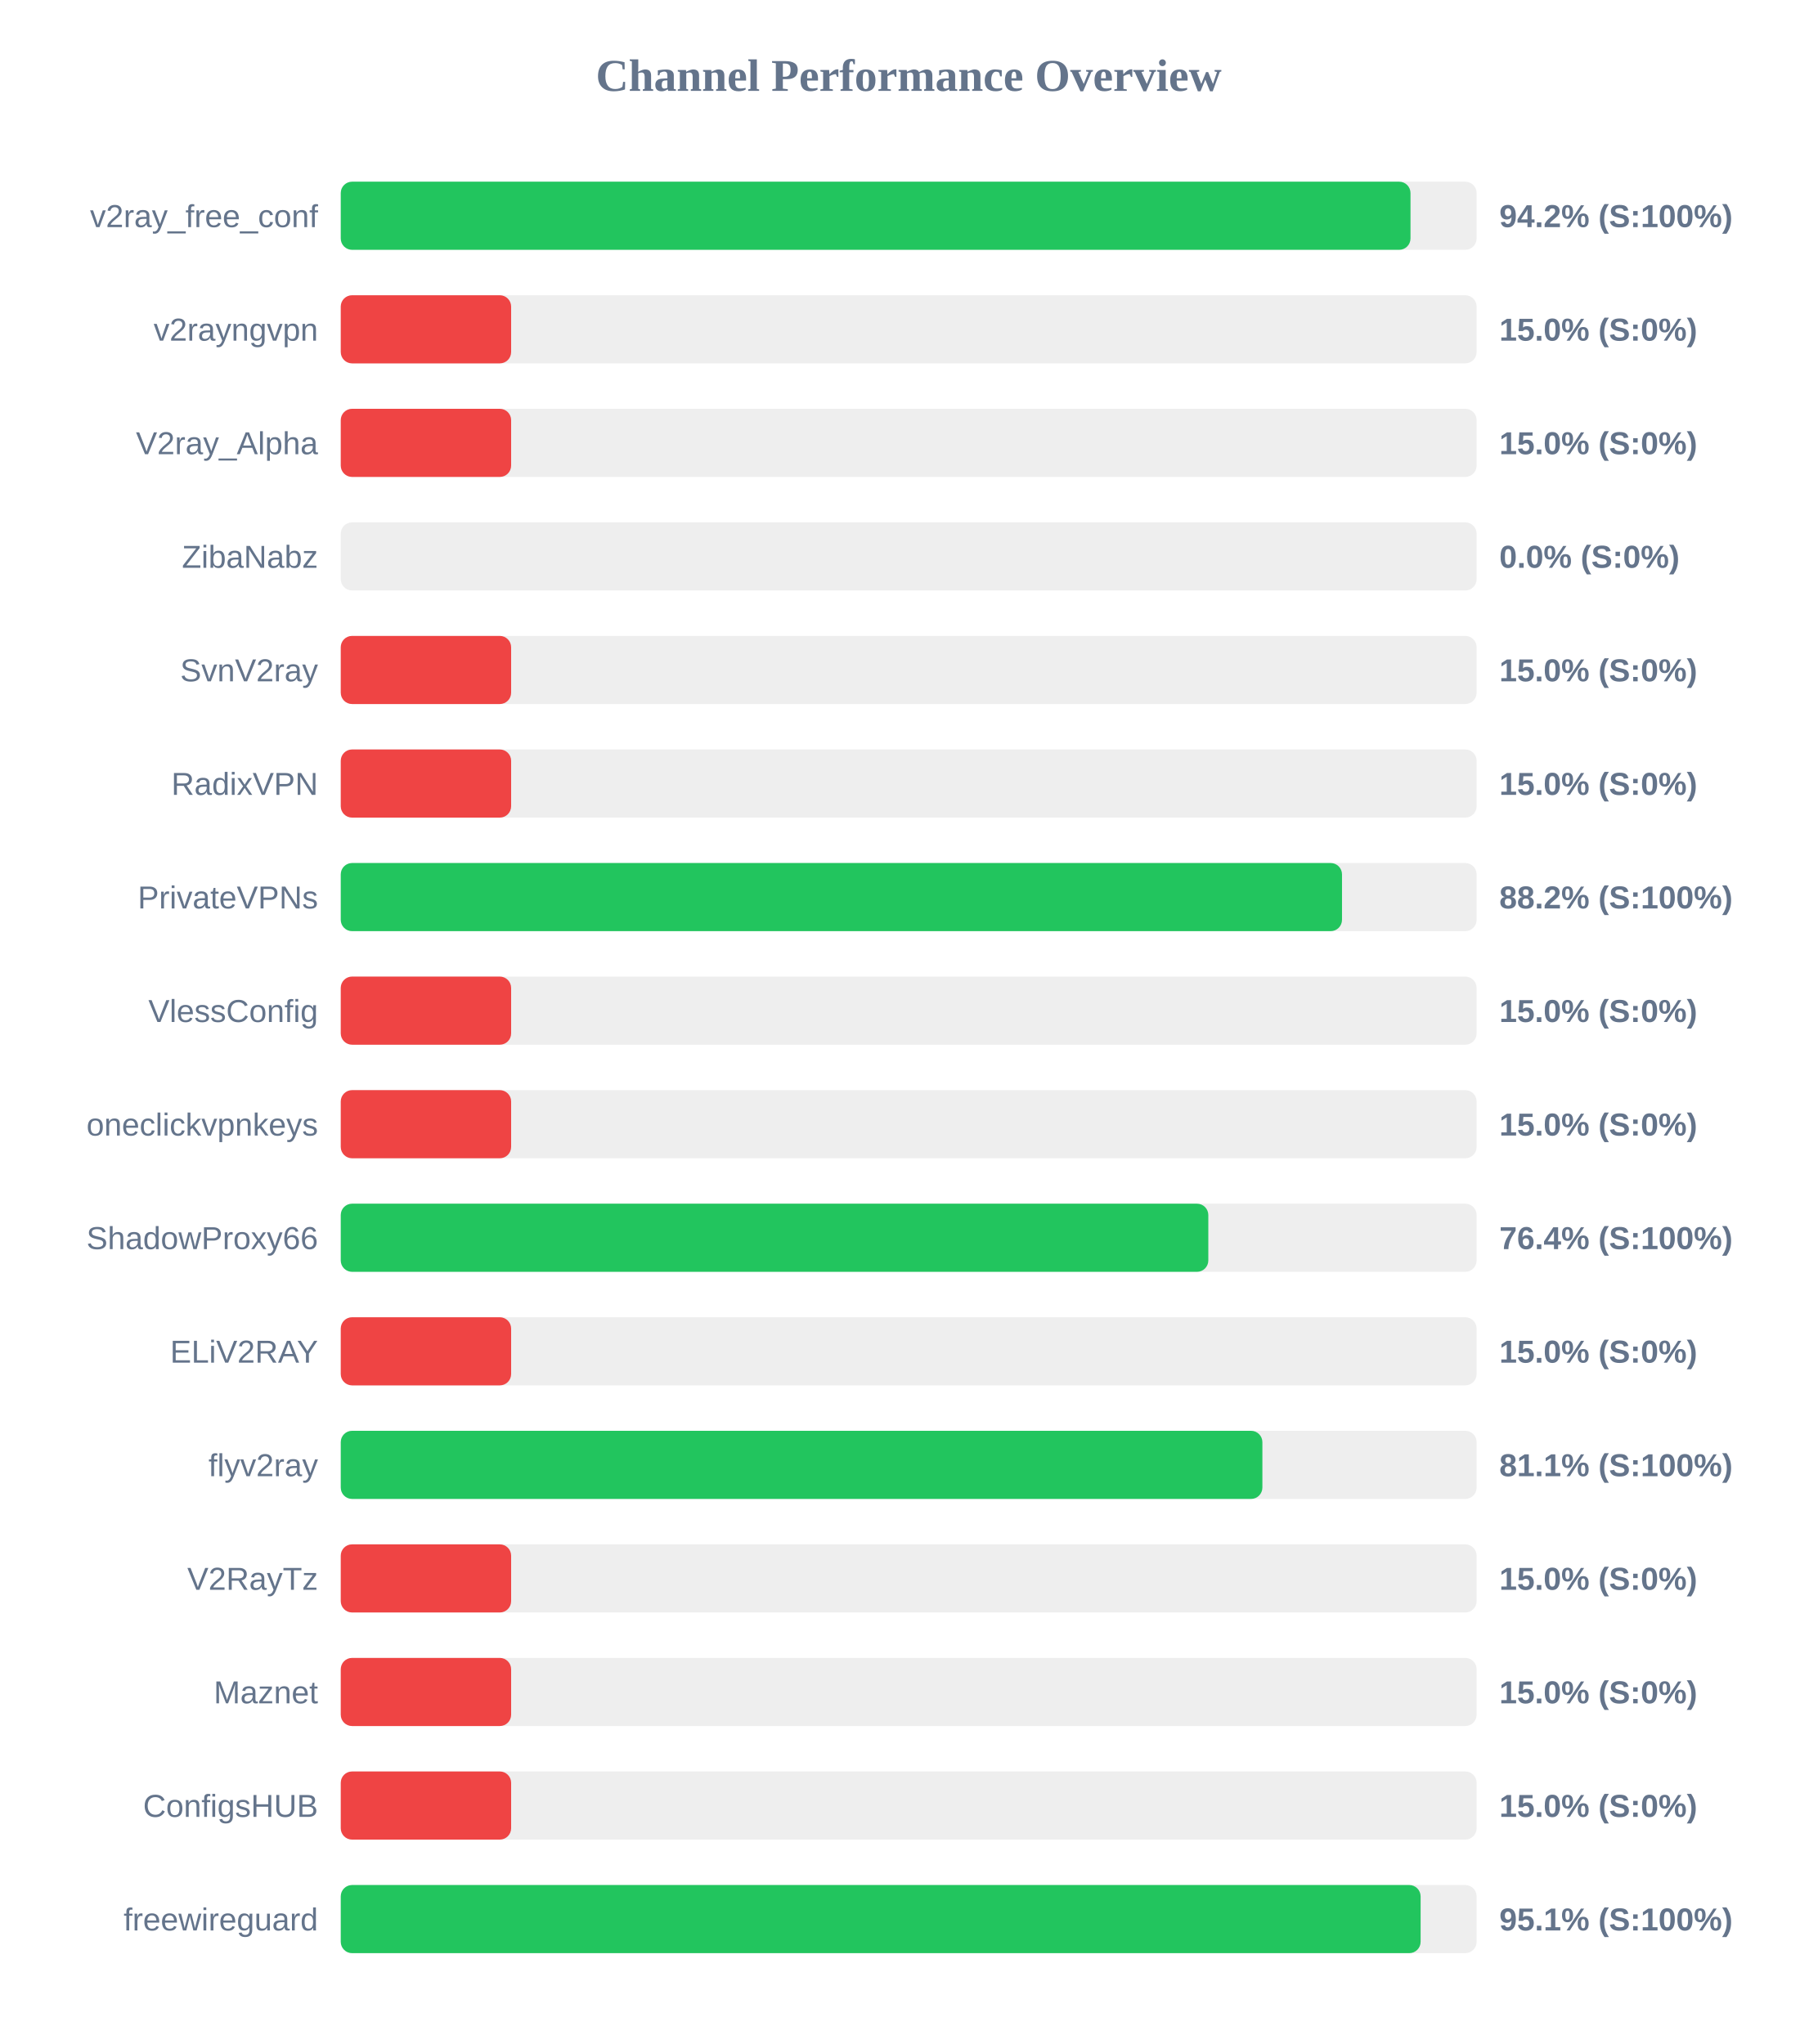
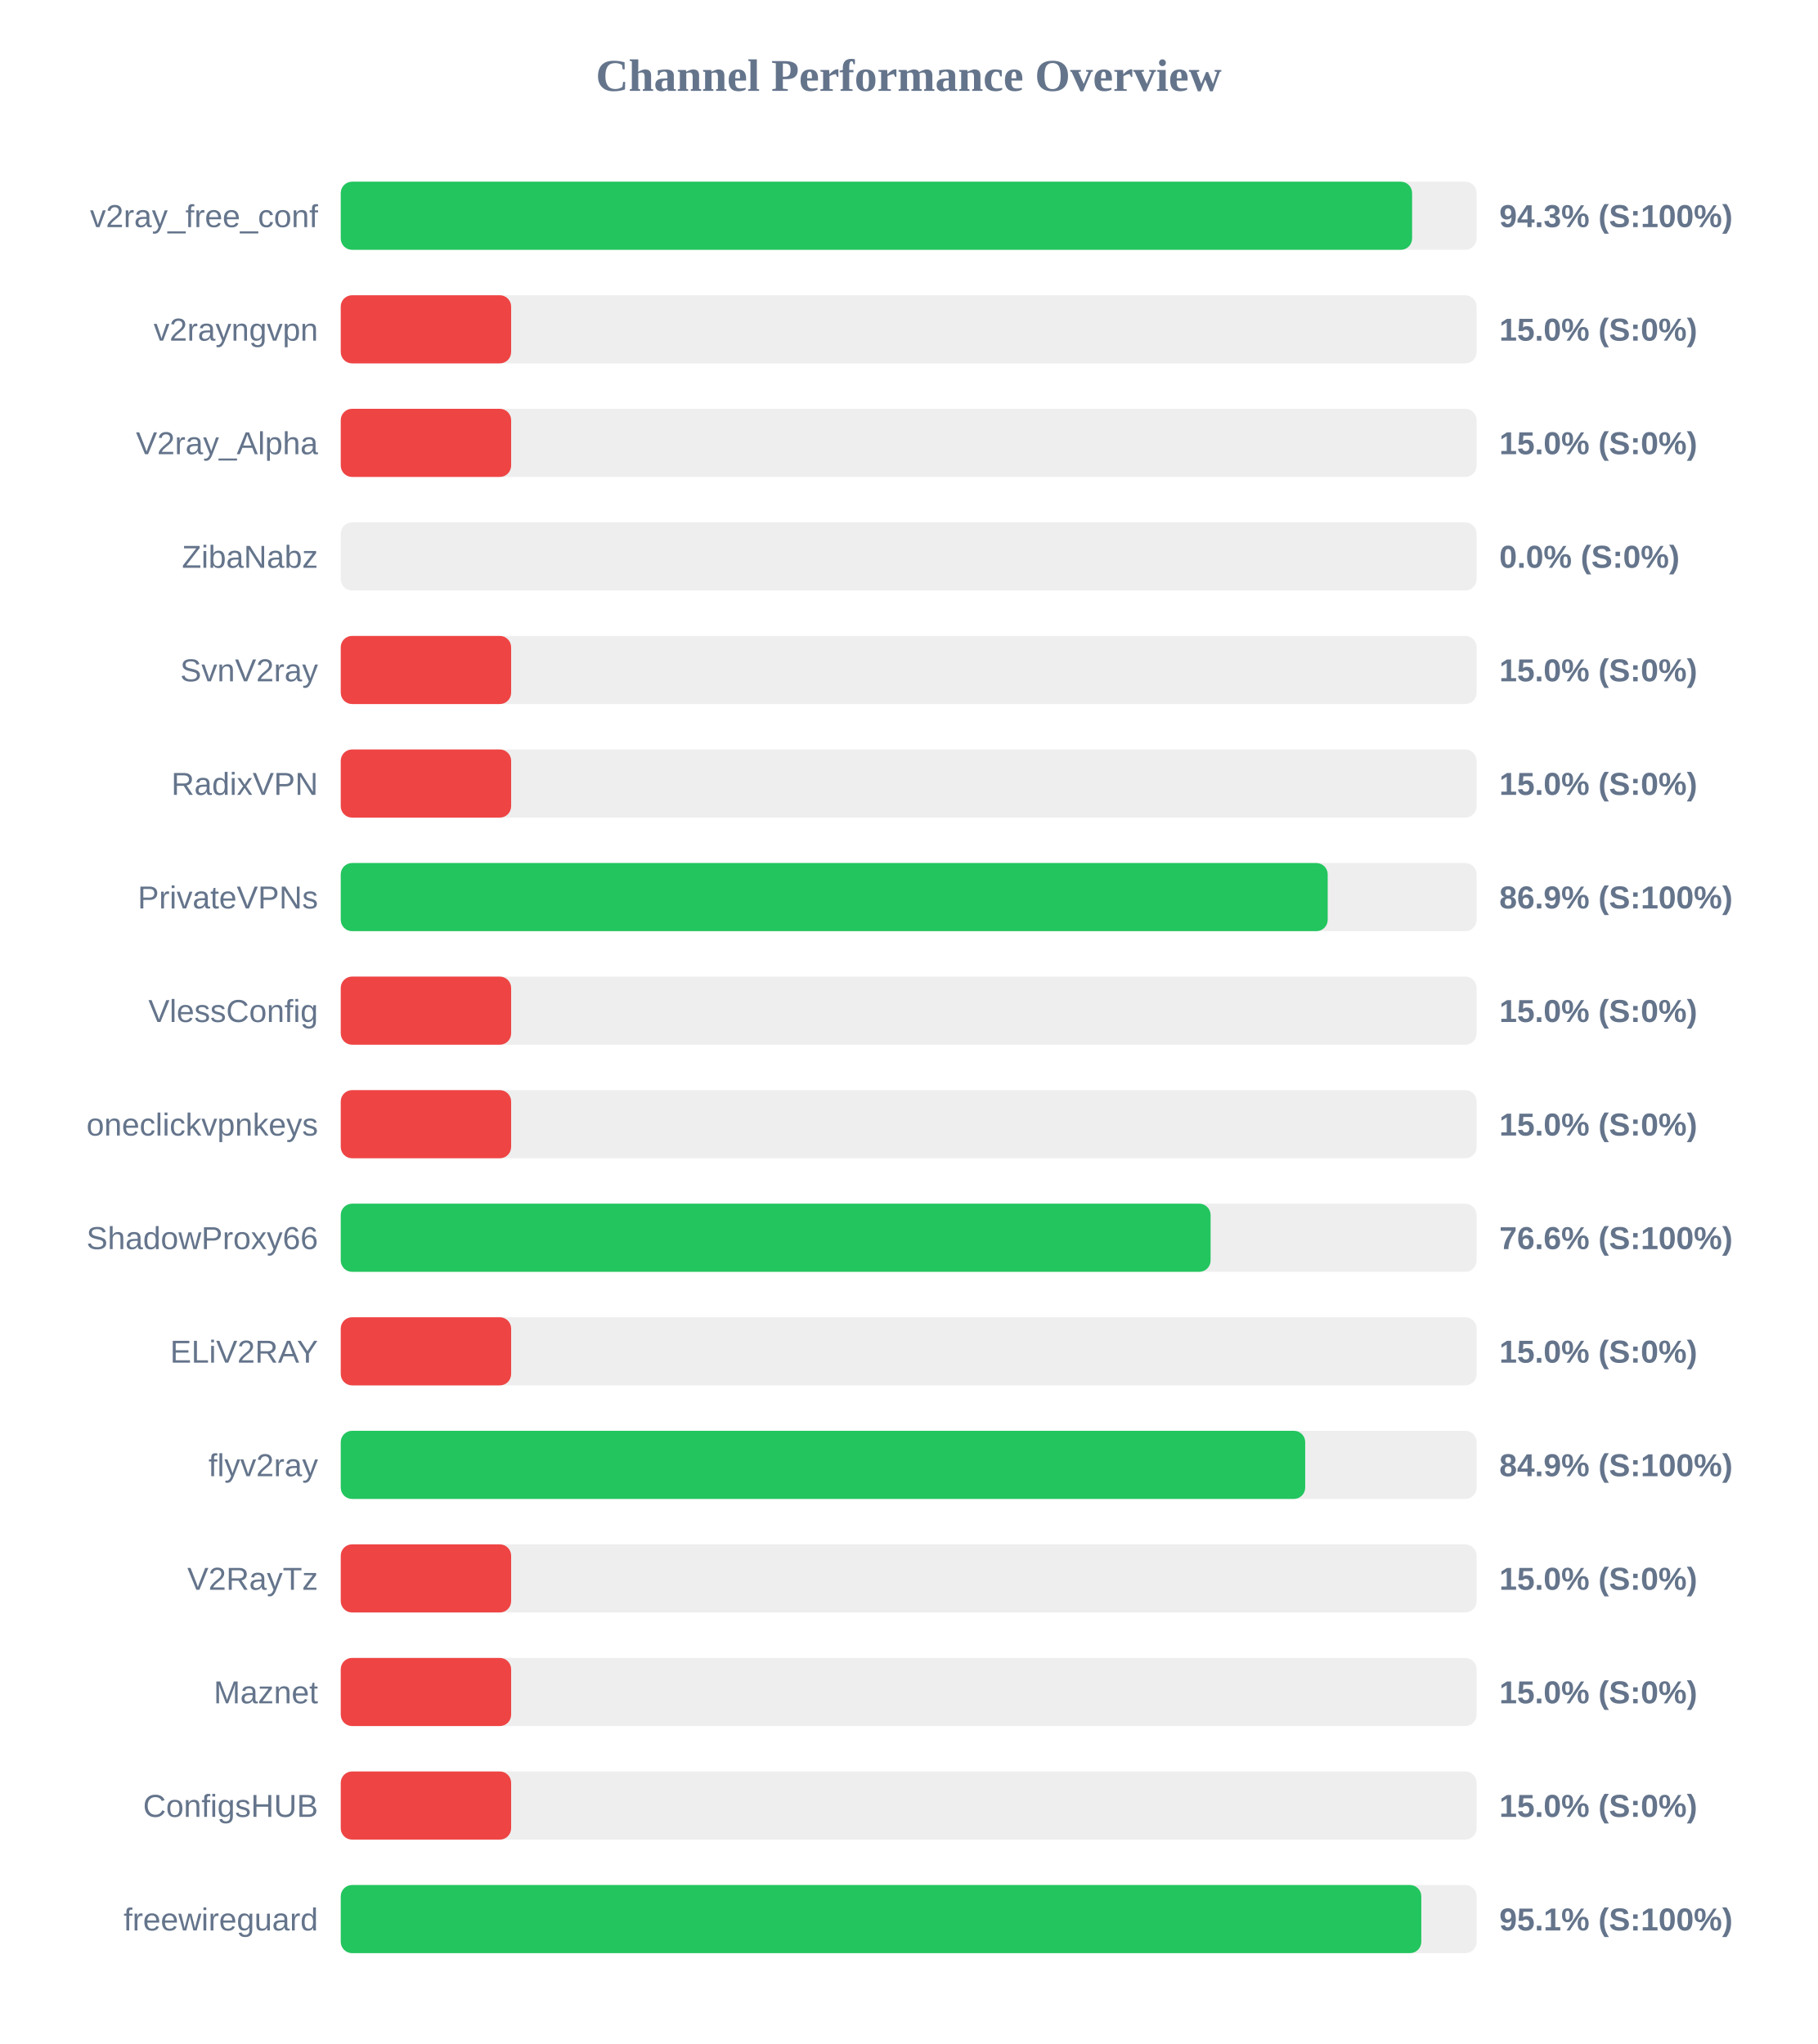
<svg xmlns="http://www.w3.org/2000/svg" width="800" height="900" version="1.1">
  <style>
        .row { font: 14px Arial; fill: #64748b; }
        .score { font: bold 14px Arial; fill: #64748b; }
    </style>
  <text x="400" y="40" text-anchor="middle" font-size="20px" font-weight="bold" fill="#64748b">Channel Performance Overview</text>
  <rect x="150" y="80" width="500" height="30" fill="#eee" rx="5" />
-   <rect x="150" y="80" width="470.9" height="30" fill="#22c55e" rx="5" />
+   <rect x="150" y="80" width="471.6" height="30" fill="#22c55e" rx="5" />
  <text x="140" y="100" text-anchor="end" class="row">v2ray_free_conf</text>
-   <text x="660" y="100" text-anchor="start" class="score">94.2% (S:100%)</text>
+   <text x="660" y="100" text-anchor="start" class="score">94.3% (S:100%)</text>
  <rect x="150" y="130" width="500" height="30" fill="#eee" rx="5" />
  <rect x="150" y="130" width="75.0" height="30" fill="#ef4444" rx="5" />
  <text x="140" y="150" text-anchor="end" class="row">v2rayngvpn</text>
  <text x="660" y="150" text-anchor="start" class="score">15.0% (S:0%)</text>
  <rect x="150" y="180" width="500" height="30" fill="#eee" rx="5" />
  <rect x="150" y="180" width="75.0" height="30" fill="#ef4444" rx="5" />
  <text x="140" y="200" text-anchor="end" class="row">V2ray_Alpha</text>
  <text x="660" y="200" text-anchor="start" class="score">15.0% (S:0%)</text>
  <rect x="150" y="230" width="500" height="30" fill="#eee" rx="5" />
  <rect x="150" y="230" width="0.0" height="30" fill="#ef4444" rx="5" />
  <text x="140" y="250" text-anchor="end" class="row">ZibaNabz</text>
  <text x="660" y="250" text-anchor="start" class="score">0.0% (S:0%)</text>
  <rect x="150" y="280" width="500" height="30" fill="#eee" rx="5" />
  <rect x="150" y="280" width="75.0" height="30" fill="#ef4444" rx="5" />
  <text x="140" y="300" text-anchor="end" class="row">SvnV2ray</text>
  <text x="660" y="300" text-anchor="start" class="score">15.0% (S:0%)</text>
  <rect x="150" y="330" width="500" height="30" fill="#eee" rx="5" />
  <rect x="150" y="330" width="75.0" height="30" fill="#ef4444" rx="5" />
  <text x="140" y="350" text-anchor="end" class="row">RadixVPN</text>
  <text x="660" y="350" text-anchor="start" class="score">15.0% (S:0%)</text>
  <rect x="150" y="380" width="500" height="30" fill="#eee" rx="5" />
-   <rect x="150" y="380" width="440.75" height="30" fill="#22c55e" rx="5" />
+   <rect x="150" y="380" width="434.45" height="30" fill="#22c55e" rx="5" />
  <text x="140" y="400" text-anchor="end" class="row">PrivateVPNs</text>
-   <text x="660" y="400" text-anchor="start" class="score">88.2% (S:100%)</text>
+   <text x="660" y="400" text-anchor="start" class="score">86.9% (S:100%)</text>
  <rect x="150" y="430" width="500" height="30" fill="#eee" rx="5" />
  <rect x="150" y="430" width="75.0" height="30" fill="#ef4444" rx="5" />
  <text x="140" y="450" text-anchor="end" class="row">VlessConfig</text>
  <text x="660" y="450" text-anchor="start" class="score">15.0% (S:0%)</text>
  <rect x="150" y="480" width="500" height="30" fill="#eee" rx="5" />
  <rect x="150" y="480" width="75.0" height="30" fill="#ef4444" rx="5" />
  <text x="140" y="500" text-anchor="end" class="row">oneclickvpnkeys</text>
  <text x="660" y="500" text-anchor="start" class="score">15.0% (S:0%)</text>
  <rect x="150" y="530" width="500" height="30" fill="#eee" rx="5" />
-   <rect x="150" y="530" width="381.9" height="30" fill="#22c55e" rx="5" />
+   <rect x="150" y="530" width="382.9" height="30" fill="#22c55e" rx="5" />
  <text x="140" y="550" text-anchor="end" class="row">ShadowProxy66</text>
-   <text x="660" y="550" text-anchor="start" class="score">76.4% (S:100%)</text>
+   <text x="660" y="550" text-anchor="start" class="score">76.6% (S:100%)</text>
  <rect x="150" y="580" width="500" height="30" fill="#eee" rx="5" />
  <rect x="150" y="580" width="75.0" height="30" fill="#ef4444" rx="5" />
  <text x="140" y="600" text-anchor="end" class="row">ELiV2RAY</text>
  <text x="660" y="600" text-anchor="start" class="score">15.0% (S:0%)</text>
  <rect x="150" y="630" width="500" height="30" fill="#eee" rx="5" />
-   <rect x="150" y="630" width="405.7" height="30" fill="#22c55e" rx="5" />
+   <rect x="150" y="630" width="424.55" height="30" fill="#22c55e" rx="5" />
  <text x="140" y="650" text-anchor="end" class="row">flyv2ray</text>
-   <text x="660" y="650" text-anchor="start" class="score">81.1% (S:100%)</text>
+   <text x="660" y="650" text-anchor="start" class="score">84.9% (S:100%)</text>
  <rect x="150" y="680" width="500" height="30" fill="#eee" rx="5" />
  <rect x="150" y="680" width="75.0" height="30" fill="#ef4444" rx="5" />
  <text x="140" y="700" text-anchor="end" class="row">V2RayTz</text>
  <text x="660" y="700" text-anchor="start" class="score">15.0% (S:0%)</text>
  <rect x="150" y="730" width="500" height="30" fill="#eee" rx="5" />
  <rect x="150" y="730" width="75.0" height="30" fill="#ef4444" rx="5" />
  <text x="140" y="750" text-anchor="end" class="row">Maznet</text>
  <text x="660" y="750" text-anchor="start" class="score">15.0% (S:0%)</text>
  <rect x="150" y="780" width="500" height="30" fill="#eee" rx="5" />
  <rect x="150" y="780" width="75.0" height="30" fill="#ef4444" rx="5" />
  <text x="140" y="800" text-anchor="end" class="row">ConfigsHUB</text>
  <text x="660" y="800" text-anchor="start" class="score">15.0% (S:0%)</text>
  <rect x="150" y="830" width="500" height="30" fill="#eee" rx="5" />
-   <rect x="150" y="830" width="475.35" height="30" fill="#22c55e" rx="5" />
+   <rect x="150" y="830" width="475.65" height="30" fill="#22c55e" rx="5" />
  <text x="140" y="850" text-anchor="end" class="row">freewireguard</text>
  <text x="660" y="850" text-anchor="start" class="score">95.1% (S:100%)</text>
</svg>
